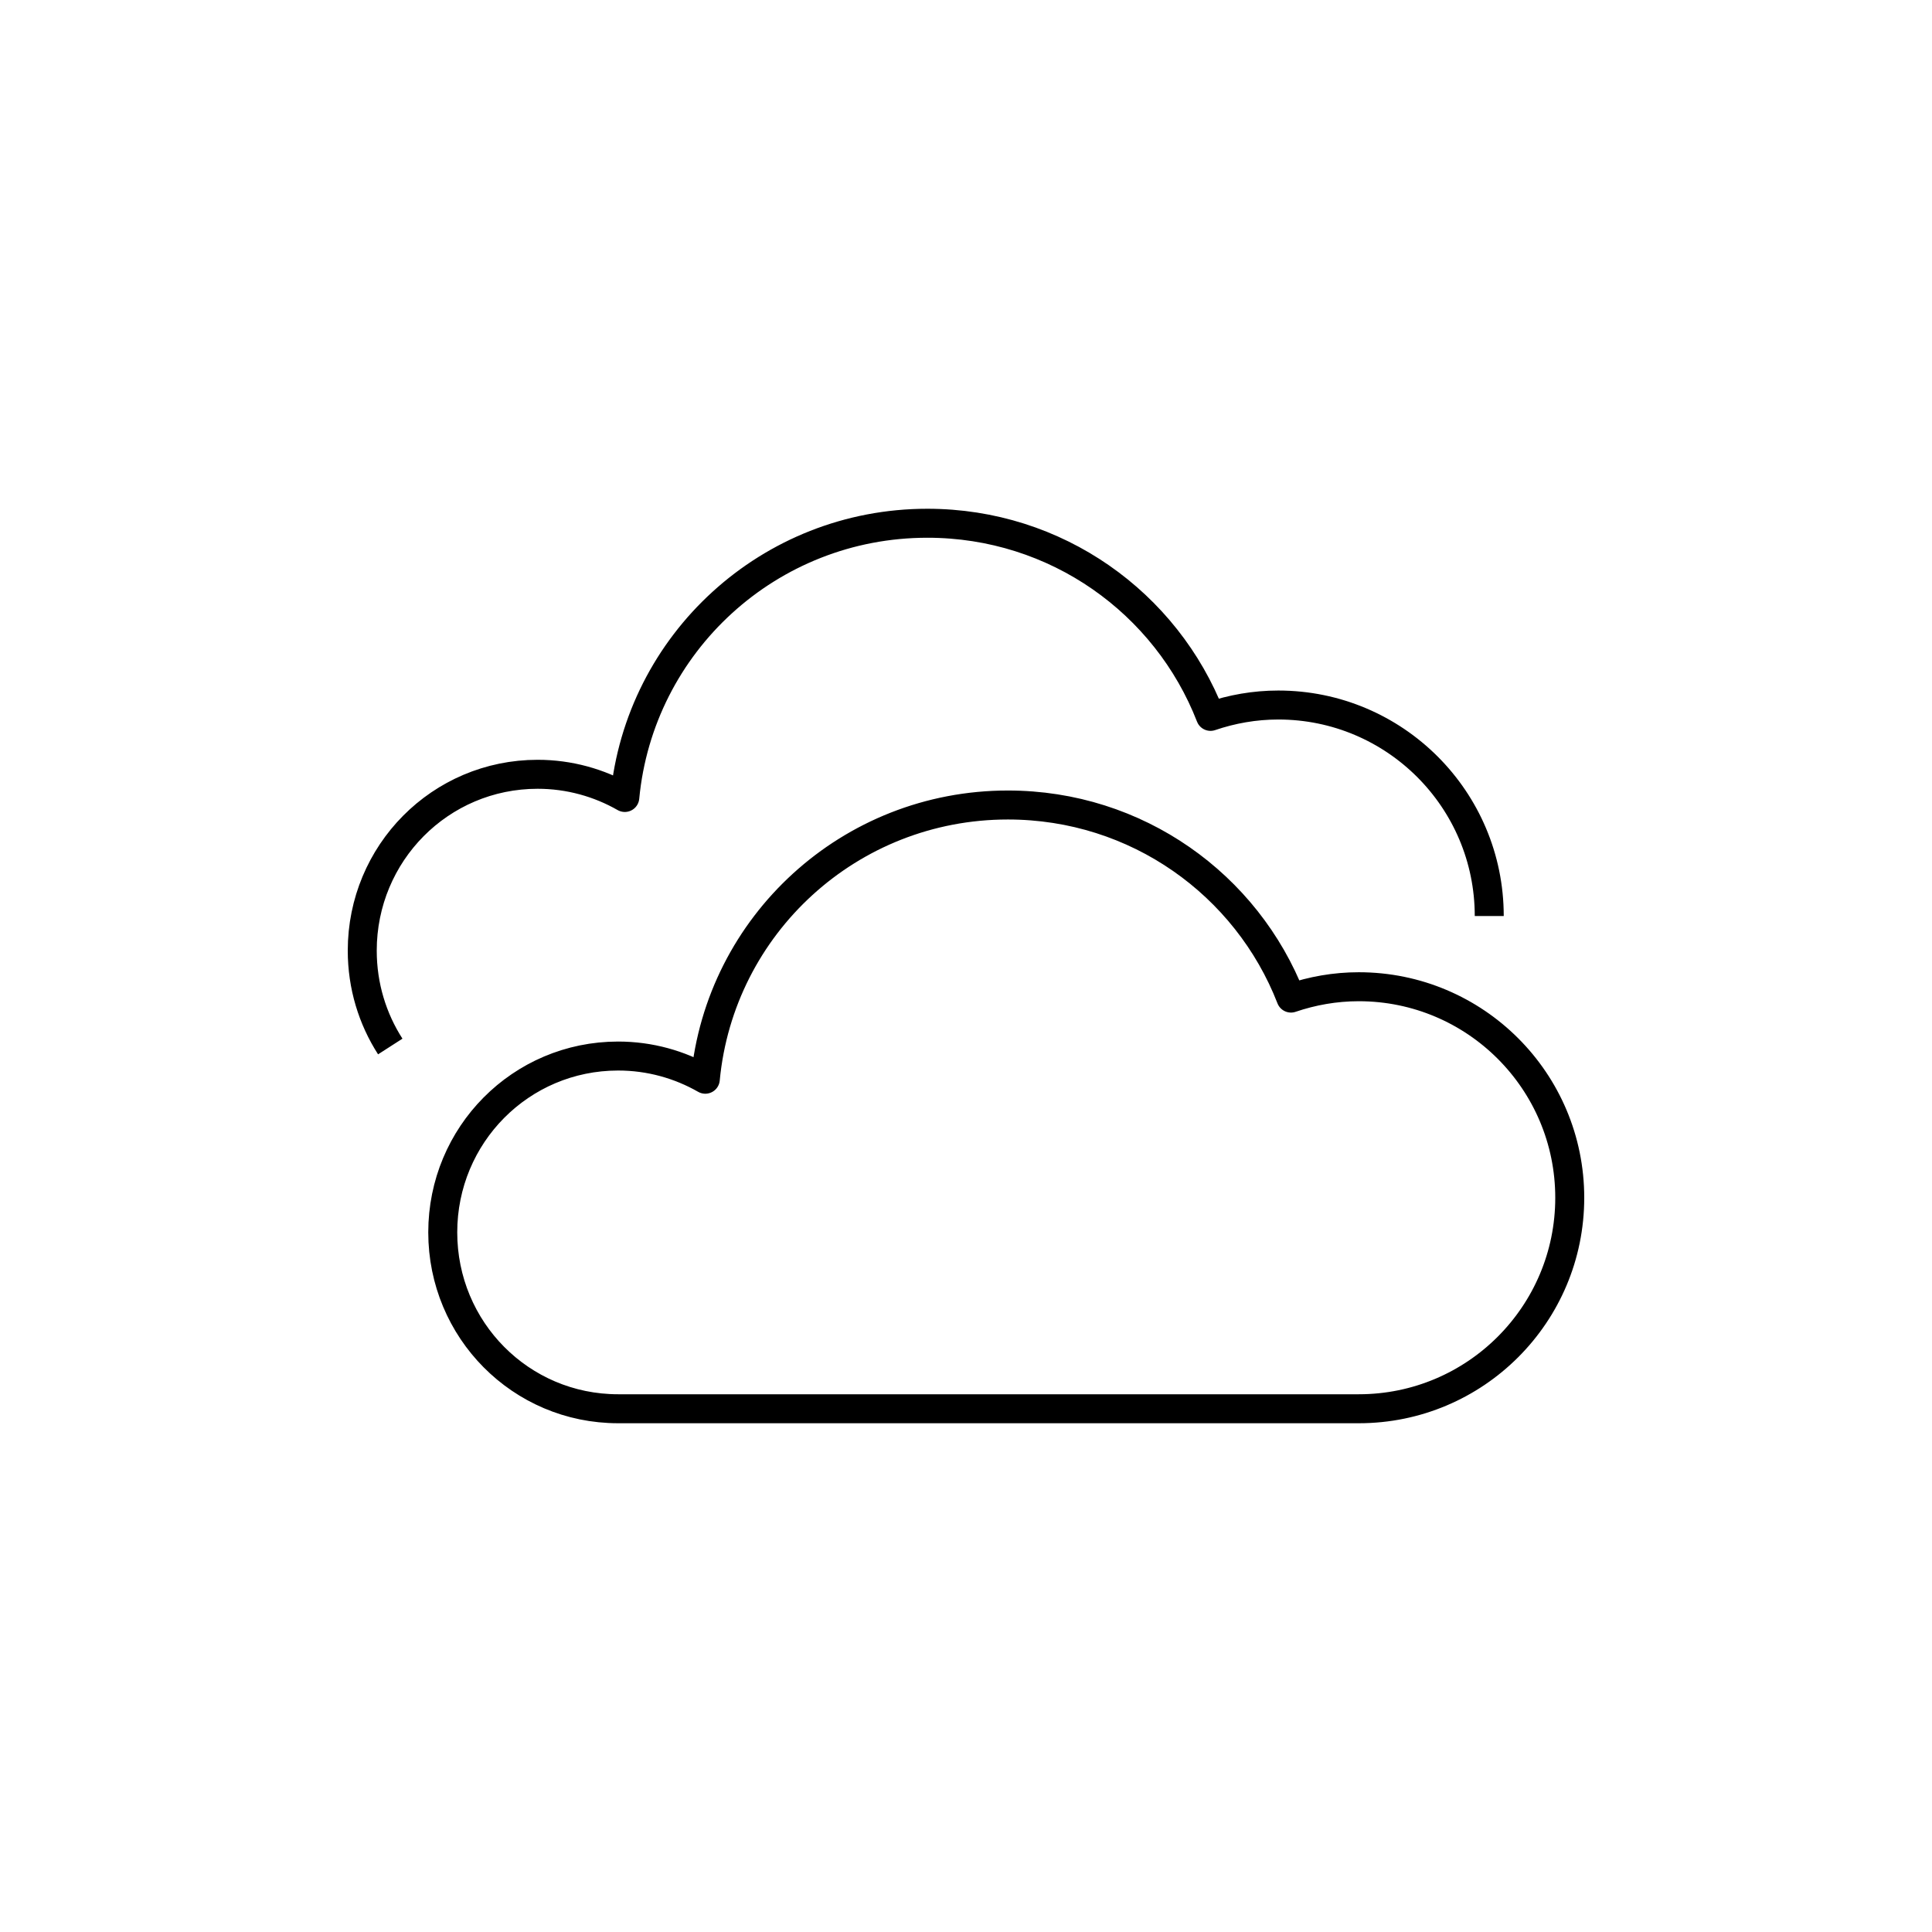
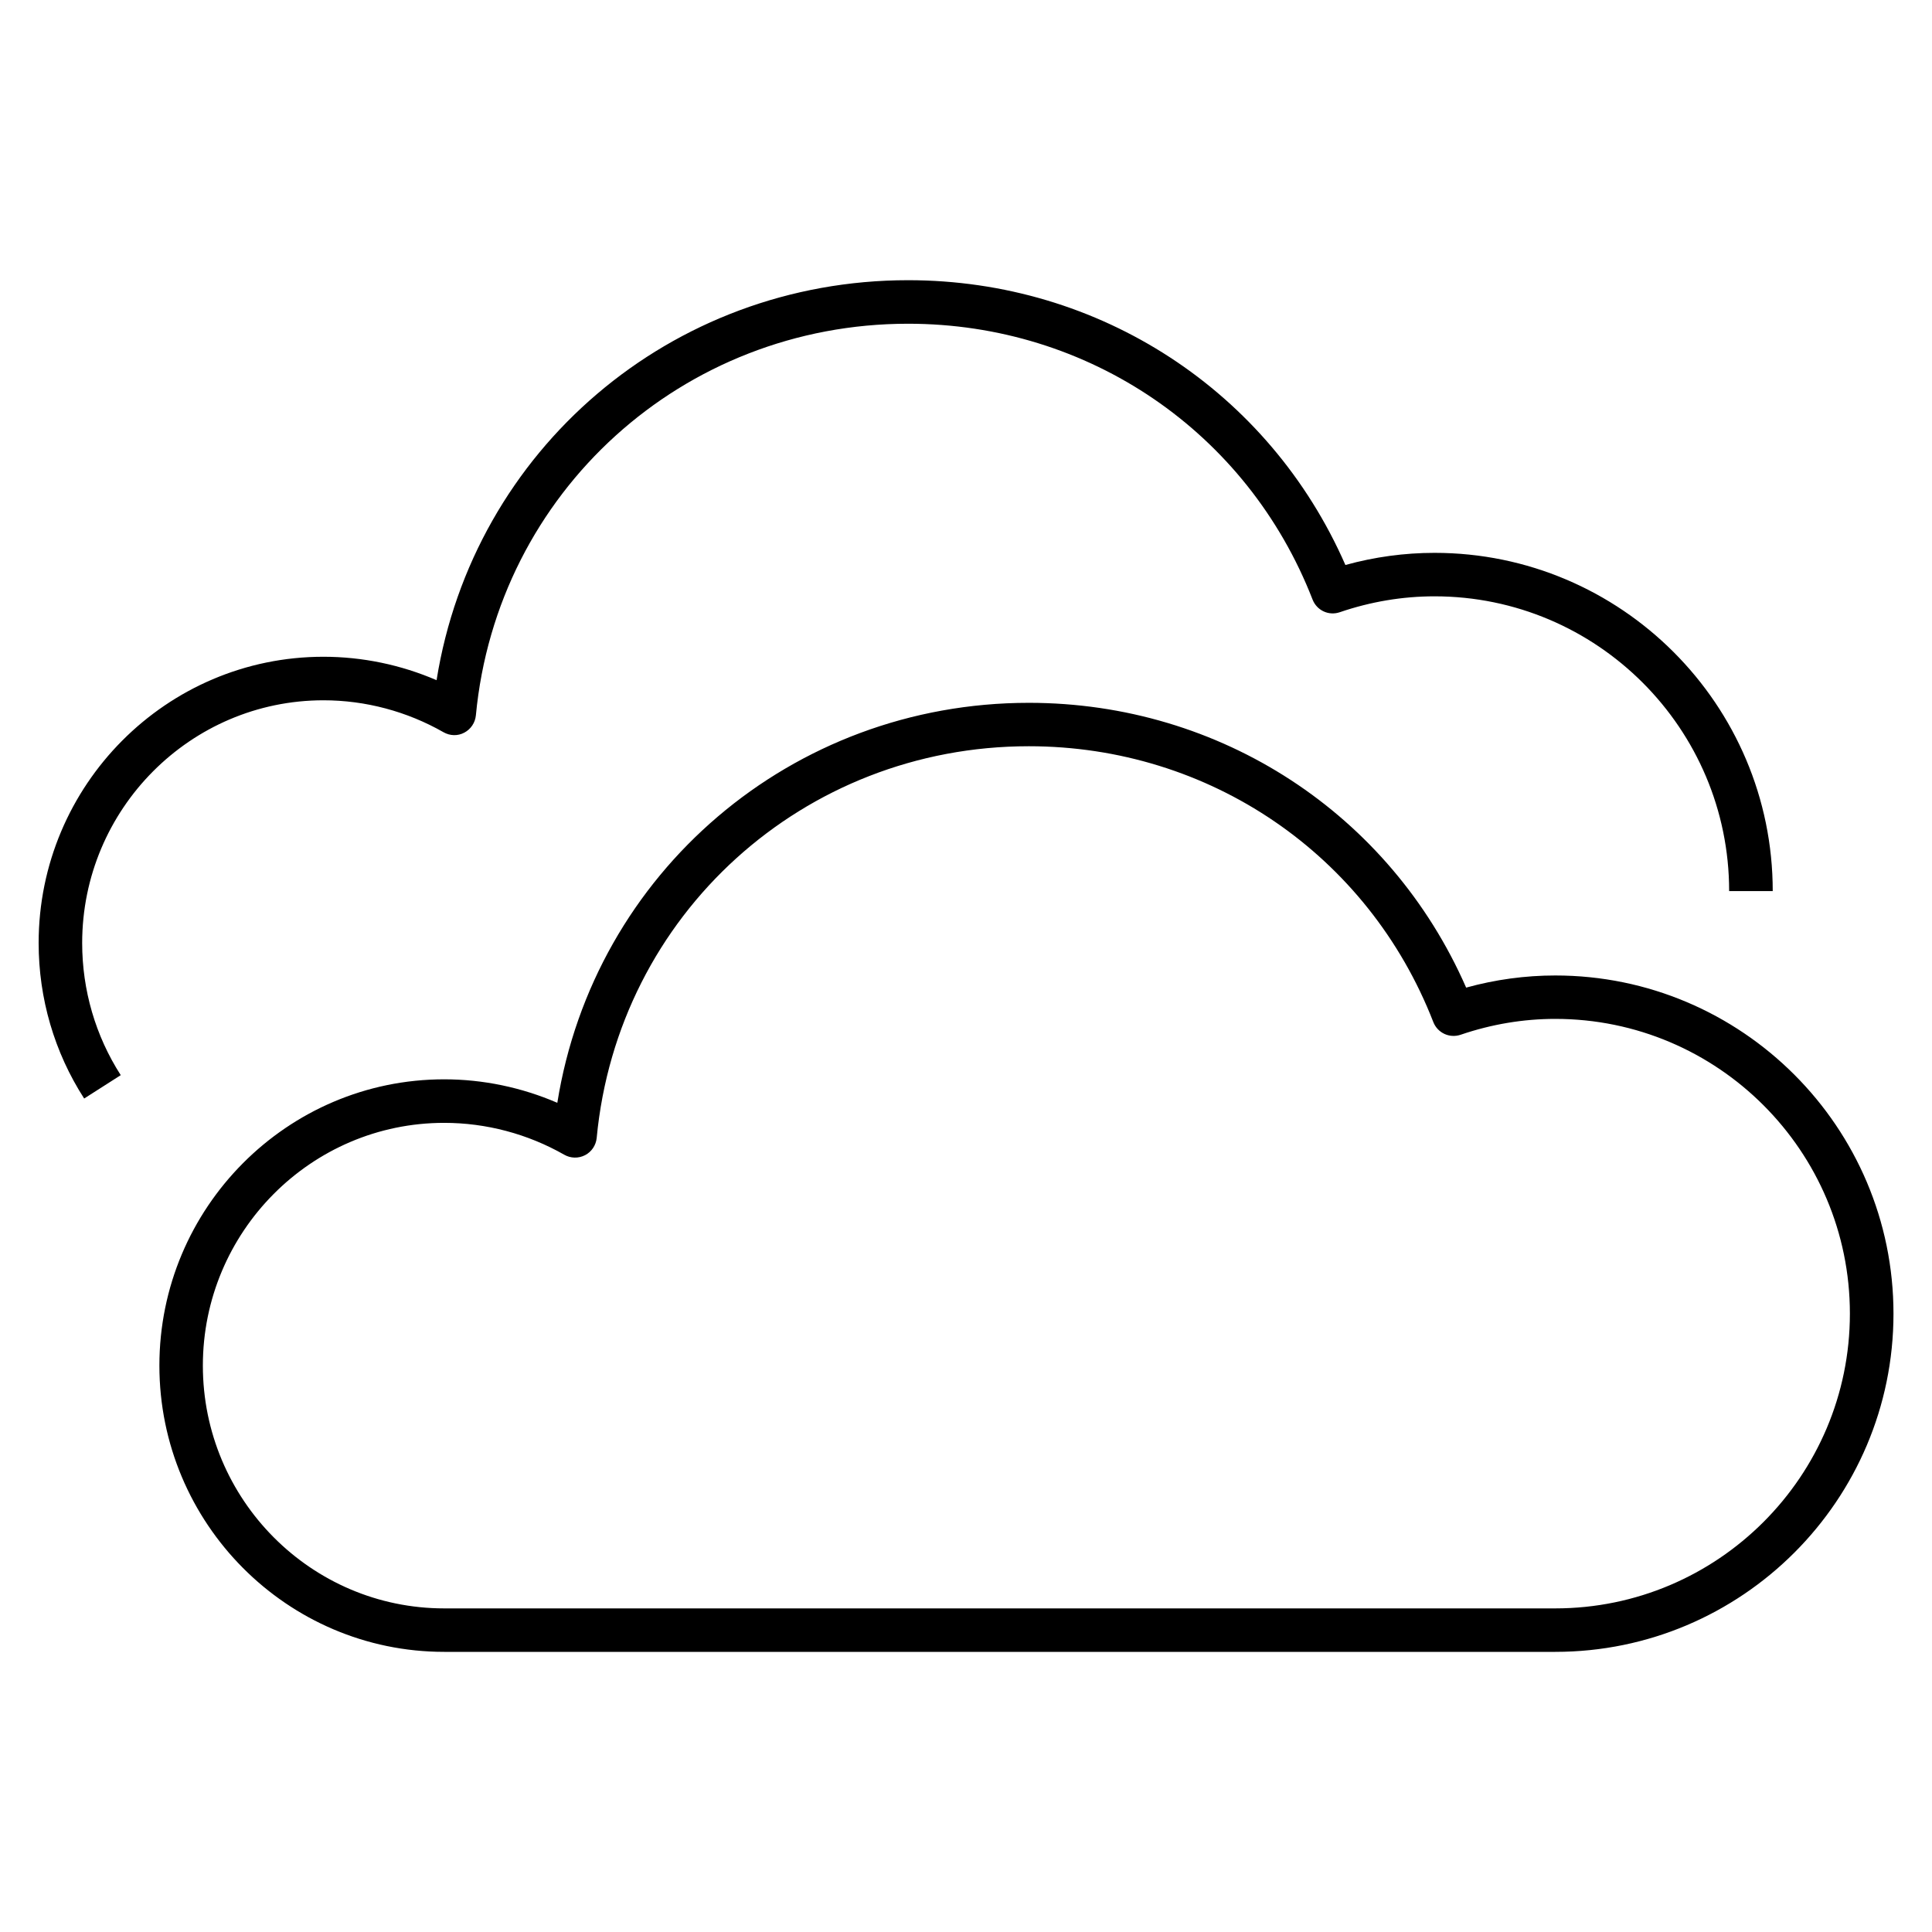
- <svg xmlns="http://www.w3.org/2000/svg" version="1.1" x="0px" y="0px" viewBox="0 0 48 48" style="enable-background:new 0 0 48 48;" xml:space="preserve">
-   <g id="cloudy">
-     <path id="cloudy_1_" style="fill:none;stroke:#000000;stroke-width:0.72;stroke-linejoin:round;stroke-miterlimit:10;" d="   M39,29.758C39,32.653,36.654,35,33.759,35H15.357C12.937,35,11,33.038,11,30.618c0-2.42,1.937-4.381,4.357-4.381   c0.789,0,1.527,0.211,2.166,0.576C17.886,22.979,21.112,20,25.04,20c3.205,0,5.938,1.98,7.034,4.797   c0.529-0.18,1.094-0.282,1.684-0.282C36.654,24.515,39,26.862,39,29.758z M37,22.758c0-2.895-2.346-5.242-5.241-5.242   c-0.59,0-1.155,0.102-1.684,0.282C28.978,14.98,26.246,13,23.04,13c-3.928,0-7.154,2.98-7.517,6.813   c-0.639-0.365-1.378-0.576-2.166-0.576c-2.42,0-4.357,1.962-4.357,4.381C9,24.497,9.255,25.314,9.696,26" />
-   </g>
-   <g id="Layer_1">
- </g>
+ <svg xmlns="http://www.w3.org/2000/svg" version="1.1" id="Layer_1" x="0px" y="0px" viewBox="0 0 32 32" style="enable-background:new 0 0 32 32;" xml:space="preserve">
+   <path id="cloudy_1_" d="M25.76,27.36H7.357c-2.601,0-4.717-2.128-4.717-4.742s2.116-4.741,4.717-4.741  c0.645,0,1.283,0.134,1.874,0.389c0.609-3.812,3.88-6.625,7.81-6.625c3.176,0,5.983,1.84,7.243,4.717  c0.485-0.134,0.98-0.201,1.477-0.201c3.088,0,5.601,2.513,5.601,5.602S28.848,27.36,25.76,27.36z M7.357,18.598  c-2.204,0-3.997,1.804-3.997,4.021c0,2.218,1.793,4.021,3.997,4.021H25.76c2.691,0,4.88-2.189,4.88-4.882s-2.188-4.882-4.88-4.882  c-0.527,0-1.056,0.088-1.568,0.263c-0.186,0.062-0.382-0.032-0.452-0.211c-1.08-2.775-3.71-4.568-6.699-4.568  c-3.731,0-6.808,2.789-7.158,6.488c-0.012,0.121-0.084,0.229-0.192,0.285c-0.11,0.057-0.24,0.053-0.345-0.007  C8.739,18.78,8.052,18.598,7.357,18.598z M1.394,18.195C0.9,17.428,0.64,16.537,0.64,15.619c0-2.614,2.116-4.741,4.717-4.741  c0.644,0,1.283,0.133,1.874,0.388c0.609-3.812,3.88-6.625,7.81-6.625c3.176,0,5.983,1.84,7.243,4.717  c0.485-0.134,0.98-0.201,1.477-0.201c3.088,0,5.601,2.513,5.601,5.602H28.64c0-2.692-2.188-4.882-4.88-4.882  c-0.527,0-1.056,0.088-1.568,0.263c-0.187,0.064-0.382-0.031-0.452-0.21c-1.08-2.775-3.709-4.568-6.699-4.568  c-3.731,0-6.809,2.789-7.159,6.487c-0.012,0.122-0.084,0.229-0.192,0.286c-0.108,0.058-0.237,0.054-0.344-0.007  c-0.606-0.346-1.294-0.529-1.988-0.529c-2.204,0-3.997,1.804-3.997,4.021c0,0.78,0.221,1.537,0.639,2.188L1.394,18.195z" />
+   <rect id="_Transparent_Rectangle" style="fill:none;" width="32" height="32" />
</svg>
